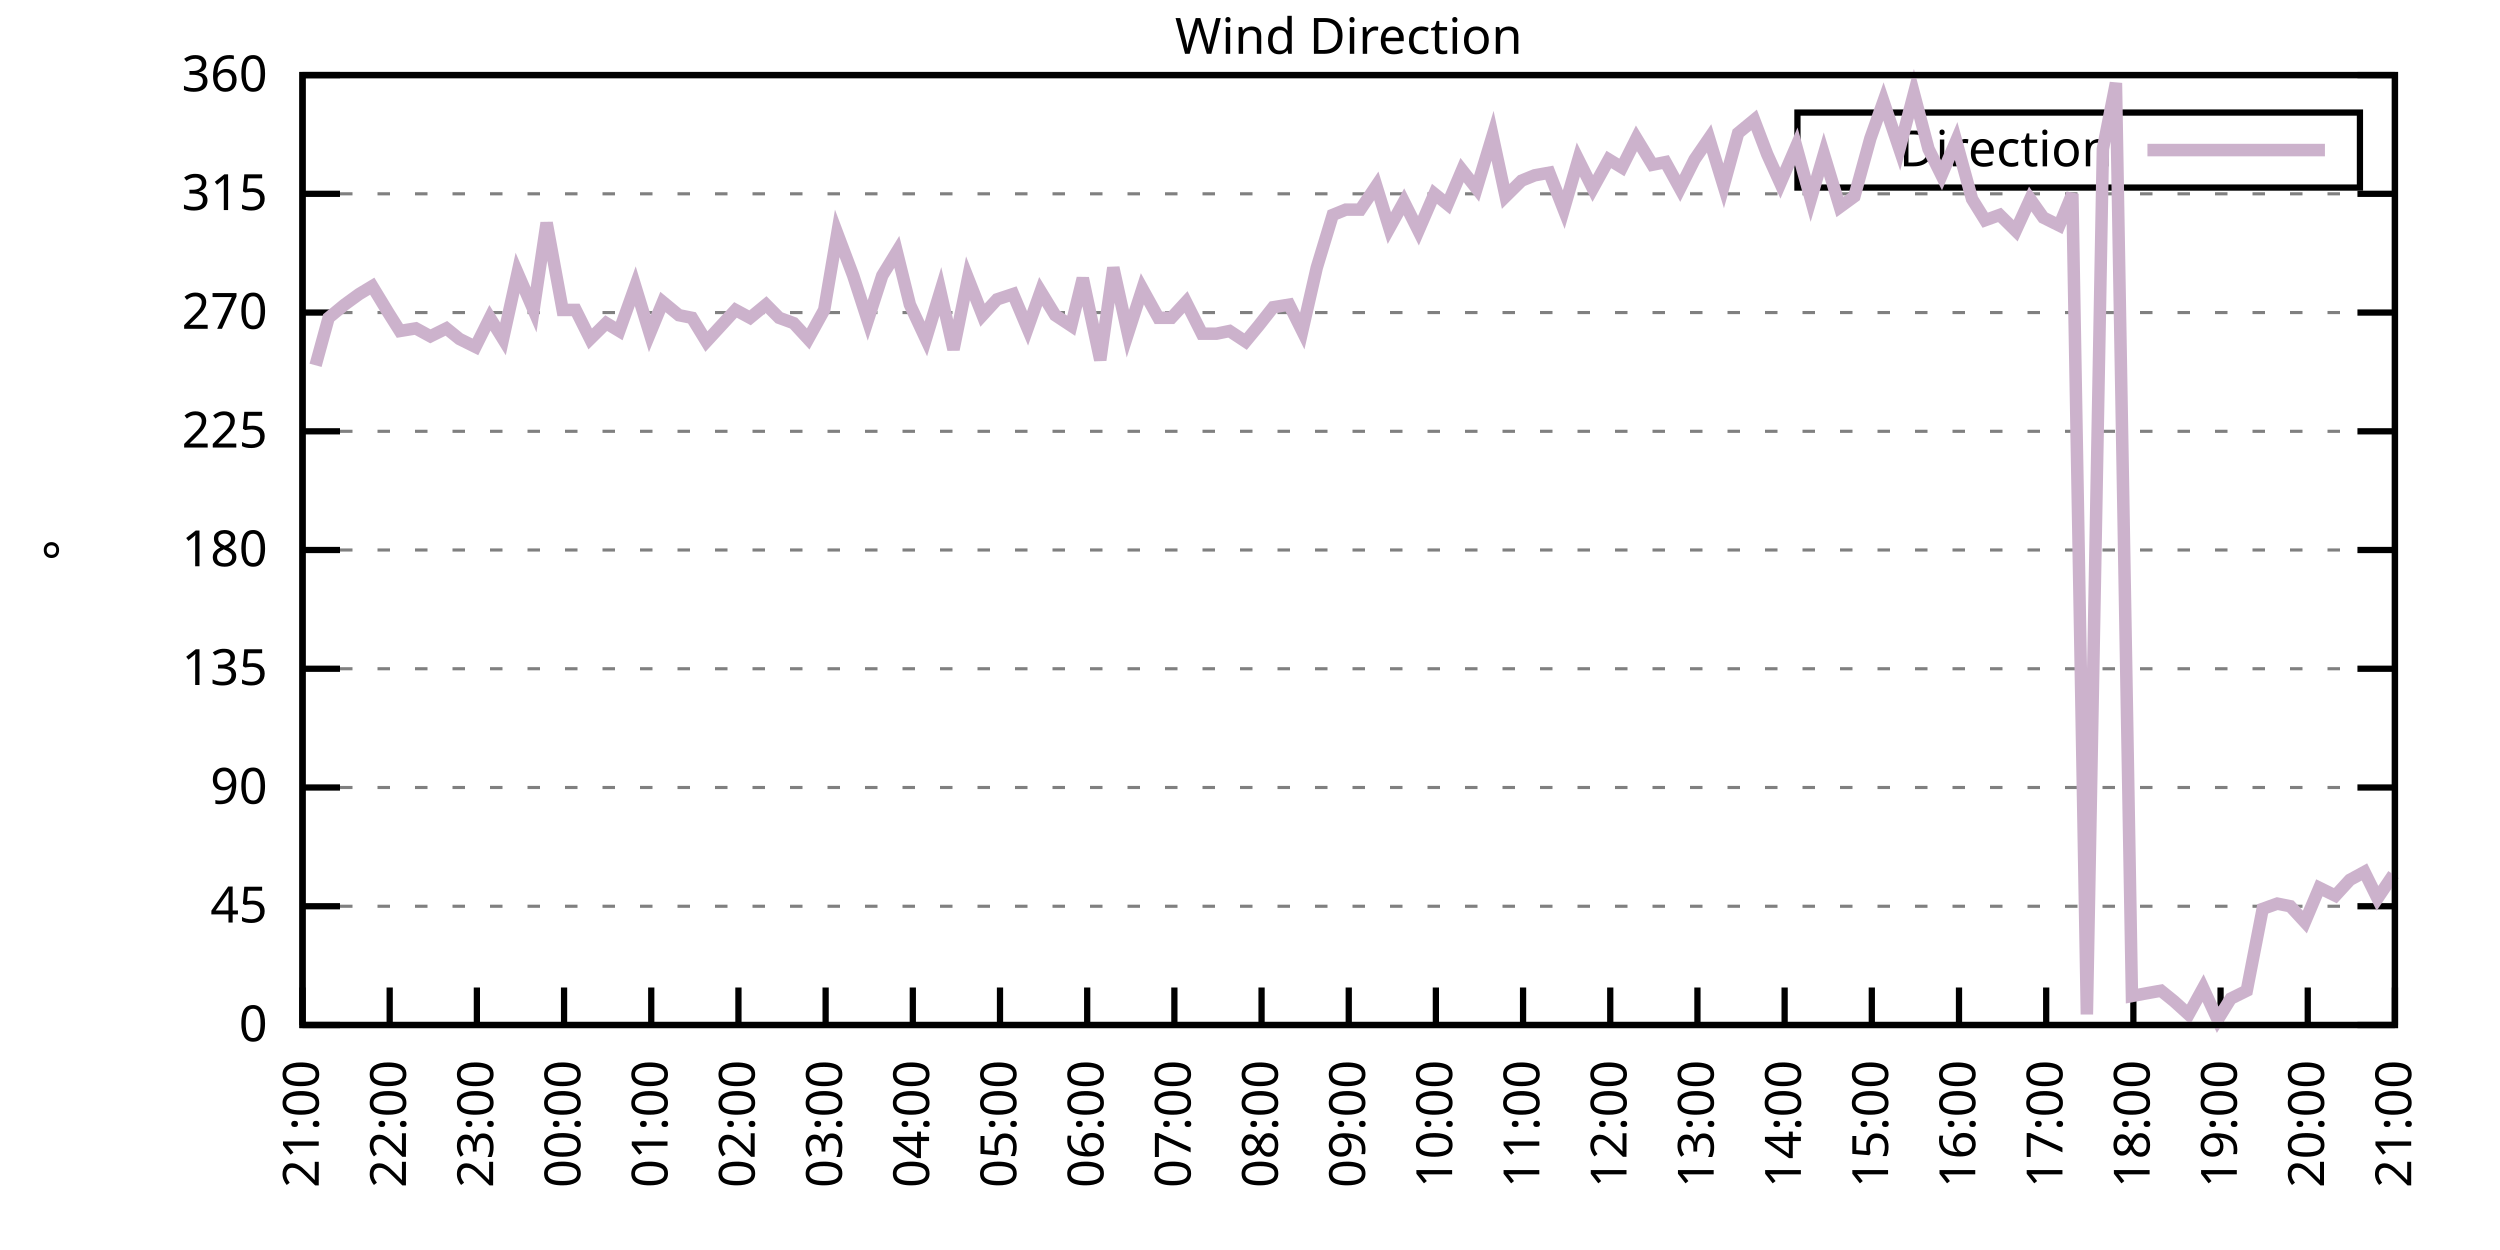
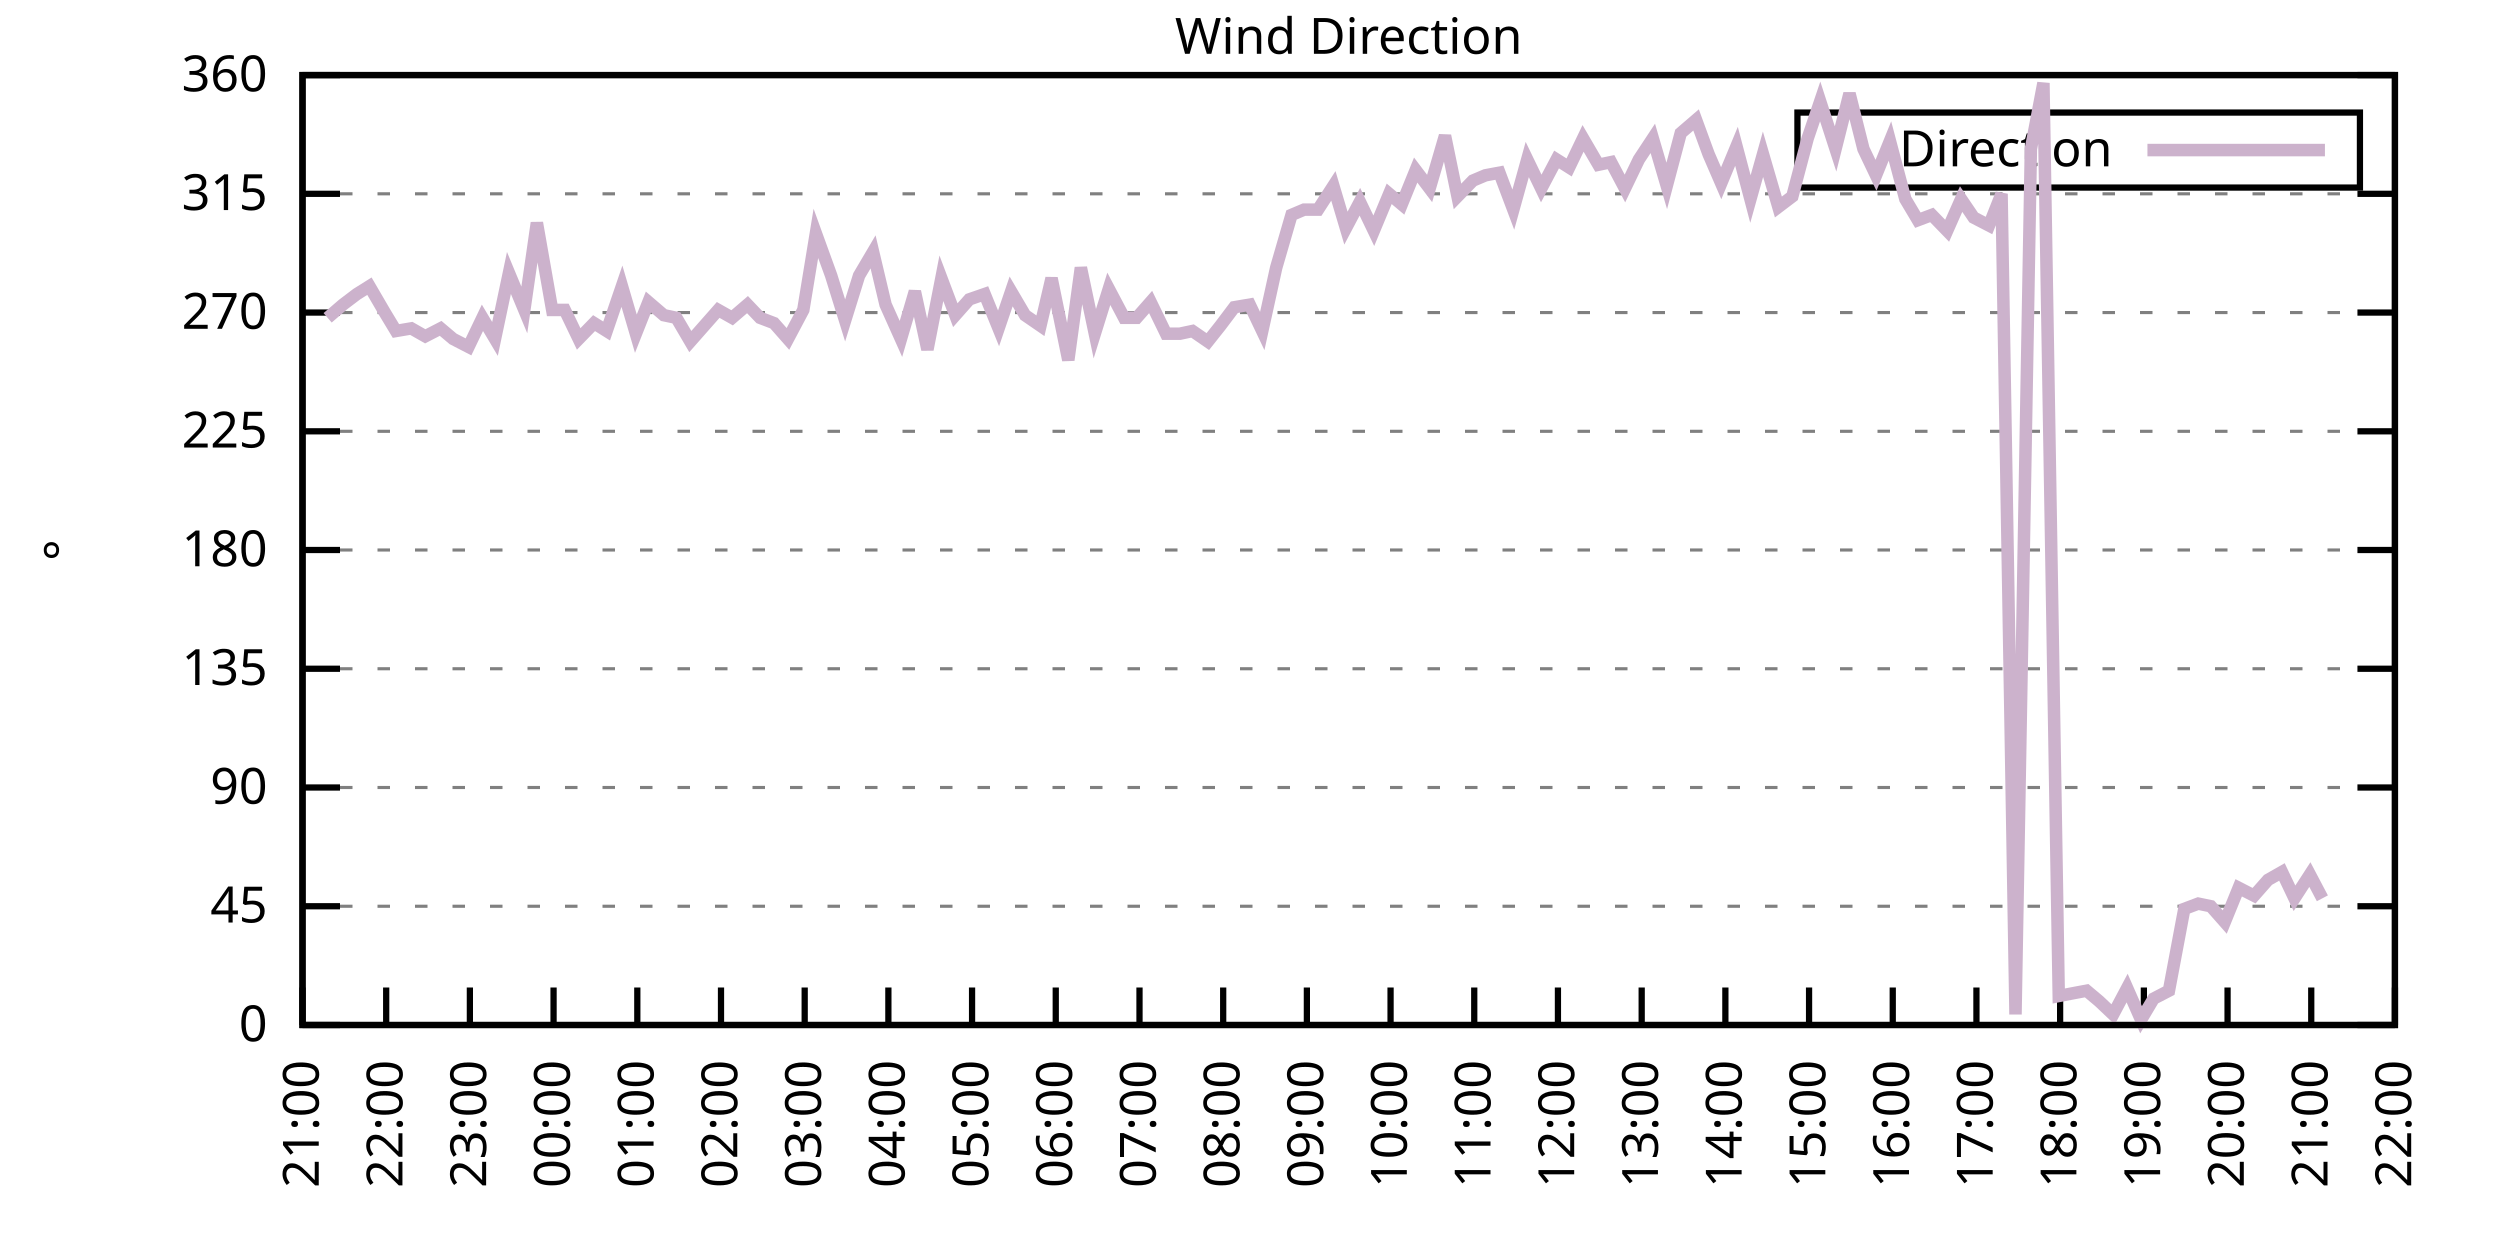
<svg xmlns="http://www.w3.org/2000/svg" xmlns:xlink="http://www.w3.org/1999/xlink" width="400" height="200" viewBox="0 0 400 200">
  <g id="gnuplot_canvas">
    <rect x="0" y="0" width="400" height="200" fill="none" />
    <defs>
      <circle id="gpDot" r="0.5" stroke-width="0.5" stroke="currentColor" />
      <path id="gpPt0" stroke-width="0.333" stroke="currentColor" d="M-1,0 h2 M0,-1 v2" />
      <path id="gpPt1" stroke-width="0.333" stroke="currentColor" d="M-1,-1 L1,1 M1,-1 L-1,1" />
      <path id="gpPt2" stroke-width="0.333" stroke="currentColor" d="M-1,0 L1,0 M0,-1 L0,1 M-1,-1 L1,1 M-1,1 L1,-1" />
      <rect id="gpPt3" stroke-width="0.333" stroke="currentColor" x="-1" y="-1" width="2" height="2" />
      <rect id="gpPt4" stroke-width="0.333" stroke="currentColor" fill="currentColor" x="-1" y="-1" width="2" height="2" />
      <circle id="gpPt5" stroke-width="0.333" stroke="currentColor" cx="0" cy="0" r="1" />
      <use xlink:href="#gpPt5" id="gpPt6" fill="currentColor" stroke="none" />
      <path id="gpPt7" stroke-width="0.333" stroke="currentColor" d="M0,-1.33 L-1.33,0.67 L1.33,0.67 z" />
      <use xlink:href="#gpPt7" id="gpPt8" fill="currentColor" stroke="none" />
      <use xlink:href="#gpPt7" id="gpPt9" stroke="currentColor" transform="rotate(180)" />
      <use xlink:href="#gpPt9" id="gpPt10" fill="currentColor" stroke="none" />
      <use xlink:href="#gpPt3" id="gpPt11" stroke="currentColor" transform="rotate(45)" />
      <use xlink:href="#gpPt11" id="gpPt12" fill="currentColor" stroke="none" />
      <path id="gpPt13" stroke-width="0.333" stroke="currentColor" d="M0,1.330 L1.265,0.411 L0.782,-1.067 L-0.782,-1.076 L-1.265,0.411 z" />
      <use xlink:href="#gpPt13" id="gpPt14" fill="currentColor" stroke="none" />
      <filter id="textbox" filterUnits="objectBoundingBox" x="0" y="0" height="1" width="1">
        <feFlood flood-color="white" flood-opacity="1" result="bgnd" />
        <feComposite in="SourceGraphic" in2="bgnd" operator="atop" />
      </filter>
      <filter id="greybox" filterUnits="objectBoundingBox" x="0" y="0" height="1" width="1">
        <feFlood flood-color="lightgrey" flood-opacity="1" result="grey" />
        <feComposite in="SourceGraphic" in2="grey" operator="atop" />
      </filter>
    </defs>
    <g fill="none" color="white" stroke="currentColor" stroke-width="1.00" stroke-linecap="butt" stroke-linejoin="miter">
</g>
    <g fill="none" color="black" stroke="currentColor" stroke-width="1.00" stroke-linecap="butt" stroke-linejoin="miter">
      <g stroke="none" shape-rendering="crispEdges">
        <polygon fill="rgb(255, 255, 255)" points="48.40,164.00 383.18,164.00 383.18,12.02 48.40,12.02 " />
      </g>
    </g>
    <g fill="none" color="black" stroke="currentColor" stroke-width="1.00" stroke-linecap="butt" stroke-linejoin="miter">
</g>
    <g fill="none" color="black" stroke="black" stroke-width="0.50" stroke-linecap="butt" stroke-linejoin="miter">
</g>
    <g fill="none" color="gray" stroke="currentColor" stroke-width="0.50" stroke-linecap="butt" stroke-linejoin="miter">
      <path stroke="gray" stroke-dasharray="2,4" class="gridline" d="M48.40,164.00 L383.19,164.00  " />
    </g>
    <g fill="none" color="gray" stroke="gray" stroke-width="1.00" stroke-linecap="butt" stroke-linejoin="miter">
</g>
    <g fill="none" color="black" stroke="currentColor" stroke-width="1.00" stroke-linecap="butt" stroke-linejoin="miter">
      <path stroke="black" d="M48.40,164.00 L54.40,164.00 M383.19,164.00 L377.19,164.00  " />
      <g transform="translate(42.80,166.60)" stroke="none" fill="black" font-family="Sans" font-size="8.00" text-anchor="end">
        <text>
          <tspan font-family="Sans"> 0</tspan>
        </text>
      </g>
    </g>
    <g fill="none" color="black" stroke="currentColor" stroke-width="1.00" stroke-linecap="butt" stroke-linejoin="miter">
</g>
    <g fill="none" color="black" stroke="black" stroke-width="0.50" stroke-linecap="butt" stroke-linejoin="miter">
</g>
    <g fill="none" color="gray" stroke="currentColor" stroke-width="0.50" stroke-linecap="butt" stroke-linejoin="miter">
      <path stroke="gray" stroke-dasharray="2,4" class="gridline" d="M48.40,145.00 L383.19,145.00  " />
    </g>
    <g fill="none" color="gray" stroke="gray" stroke-width="1.00" stroke-linecap="butt" stroke-linejoin="miter">
</g>
    <g fill="none" color="black" stroke="currentColor" stroke-width="1.00" stroke-linecap="butt" stroke-linejoin="miter">
      <path stroke="black" d="M48.40,145.00 L54.40,145.00 M383.19,145.00 L377.19,145.00  " />
      <g transform="translate(42.80,147.60)" stroke="none" fill="black" font-family="Sans" font-size="8.00" text-anchor="end">
        <text>
          <tspan font-family="Sans"> 45</tspan>
        </text>
      </g>
    </g>
    <g fill="none" color="black" stroke="currentColor" stroke-width="1.00" stroke-linecap="butt" stroke-linejoin="miter">
</g>
    <g fill="none" color="black" stroke="black" stroke-width="0.50" stroke-linecap="butt" stroke-linejoin="miter">
</g>
    <g fill="none" color="gray" stroke="currentColor" stroke-width="0.50" stroke-linecap="butt" stroke-linejoin="miter">
      <path stroke="gray" stroke-dasharray="2,4" class="gridline" d="M48.40,126.00 L383.19,126.00  " />
    </g>
    <g fill="none" color="gray" stroke="gray" stroke-width="1.00" stroke-linecap="butt" stroke-linejoin="miter">
</g>
    <g fill="none" color="black" stroke="currentColor" stroke-width="1.00" stroke-linecap="butt" stroke-linejoin="miter">
      <path stroke="black" d="M48.40,126.00 L54.40,126.00 M383.19,126.00 L377.19,126.00  " />
      <g transform="translate(42.80,128.60)" stroke="none" fill="black" font-family="Sans" font-size="8.00" text-anchor="end">
        <text>
          <tspan font-family="Sans"> 90</tspan>
        </text>
      </g>
    </g>
    <g fill="none" color="black" stroke="currentColor" stroke-width="1.00" stroke-linecap="butt" stroke-linejoin="miter">
</g>
    <g fill="none" color="black" stroke="black" stroke-width="0.50" stroke-linecap="butt" stroke-linejoin="miter">
</g>
    <g fill="none" color="gray" stroke="currentColor" stroke-width="0.50" stroke-linecap="butt" stroke-linejoin="miter">
      <path stroke="gray" stroke-dasharray="2,4" class="gridline" d="M48.40,107.00 L383.19,107.00  " />
    </g>
    <g fill="none" color="gray" stroke="gray" stroke-width="1.00" stroke-linecap="butt" stroke-linejoin="miter">
</g>
    <g fill="none" color="black" stroke="currentColor" stroke-width="1.00" stroke-linecap="butt" stroke-linejoin="miter">
      <path stroke="black" d="M48.40,107.00 L54.40,107.00 M383.19,107.00 L377.19,107.00  " />
      <g transform="translate(42.80,109.60)" stroke="none" fill="black" font-family="Sans" font-size="8.00" text-anchor="end">
        <text>
          <tspan font-family="Sans"> 135</tspan>
        </text>
      </g>
    </g>
    <g fill="none" color="black" stroke="currentColor" stroke-width="1.00" stroke-linecap="butt" stroke-linejoin="miter">
</g>
    <g fill="none" color="black" stroke="black" stroke-width="0.50" stroke-linecap="butt" stroke-linejoin="miter">
</g>
    <g fill="none" color="gray" stroke="currentColor" stroke-width="0.50" stroke-linecap="butt" stroke-linejoin="miter">
      <path stroke="gray" stroke-dasharray="2,4" class="gridline" d="M48.40,88.00 L383.19,88.00  " />
    </g>
    <g fill="none" color="gray" stroke="gray" stroke-width="1.00" stroke-linecap="butt" stroke-linejoin="miter">
</g>
    <g fill="none" color="black" stroke="currentColor" stroke-width="1.00" stroke-linecap="butt" stroke-linejoin="miter">
      <path stroke="black" d="M48.40,88.00 L54.40,88.00 M383.19,88.00 L377.19,88.00  " />
      <g transform="translate(42.80,90.60)" stroke="none" fill="black" font-family="Sans" font-size="8.00" text-anchor="end">
        <text>
          <tspan font-family="Sans"> 180</tspan>
        </text>
      </g>
    </g>
    <g fill="none" color="black" stroke="currentColor" stroke-width="1.00" stroke-linecap="butt" stroke-linejoin="miter">
</g>
    <g fill="none" color="black" stroke="black" stroke-width="0.50" stroke-linecap="butt" stroke-linejoin="miter">
</g>
    <g fill="none" color="gray" stroke="currentColor" stroke-width="0.50" stroke-linecap="butt" stroke-linejoin="miter">
      <path stroke="gray" stroke-dasharray="2,4" class="gridline" d="M48.40,69.01 L383.19,69.01  " />
    </g>
    <g fill="none" color="gray" stroke="gray" stroke-width="1.00" stroke-linecap="butt" stroke-linejoin="miter">
</g>
    <g fill="none" color="black" stroke="currentColor" stroke-width="1.00" stroke-linecap="butt" stroke-linejoin="miter">
      <path stroke="black" d="M48.40,69.01 L54.40,69.01 M383.19,69.01 L377.19,69.01  " />
      <g transform="translate(42.80,71.61)" stroke="none" fill="black" font-family="Sans" font-size="8.00" text-anchor="end">
        <text>
          <tspan font-family="Sans"> 225</tspan>
        </text>
      </g>
    </g>
    <g fill="none" color="black" stroke="currentColor" stroke-width="1.00" stroke-linecap="butt" stroke-linejoin="miter">
</g>
    <g fill="none" color="black" stroke="black" stroke-width="0.50" stroke-linecap="butt" stroke-linejoin="miter">
</g>
    <g fill="none" color="gray" stroke="currentColor" stroke-width="0.50" stroke-linecap="butt" stroke-linejoin="miter">
      <path stroke="gray" stroke-dasharray="2,4" class="gridline" d="M48.40,50.01 L383.19,50.01  " />
    </g>
    <g fill="none" color="gray" stroke="gray" stroke-width="1.00" stroke-linecap="butt" stroke-linejoin="miter">
</g>
    <g fill="none" color="black" stroke="currentColor" stroke-width="1.00" stroke-linecap="butt" stroke-linejoin="miter">
      <path stroke="black" d="M48.40,50.01 L54.40,50.01 M383.19,50.01 L377.19,50.01  " />
      <g transform="translate(42.80,52.61)" stroke="none" fill="black" font-family="Sans" font-size="8.00" text-anchor="end">
        <text>
          <tspan font-family="Sans"> 270</tspan>
        </text>
      </g>
    </g>
    <g fill="none" color="black" stroke="currentColor" stroke-width="1.00" stroke-linecap="butt" stroke-linejoin="miter">
</g>
    <g fill="none" color="black" stroke="black" stroke-width="0.50" stroke-linecap="butt" stroke-linejoin="miter">
</g>
    <g fill="none" color="gray" stroke="currentColor" stroke-width="0.50" stroke-linecap="butt" stroke-linejoin="miter">
      <path stroke="gray" stroke-dasharray="2,4" class="gridline" d="M48.40,31.01 L383.19,31.01  " />
    </g>
    <g fill="none" color="gray" stroke="gray" stroke-width="1.00" stroke-linecap="butt" stroke-linejoin="miter">
</g>
    <g fill="none" color="black" stroke="currentColor" stroke-width="1.00" stroke-linecap="butt" stroke-linejoin="miter">
      <path stroke="black" d="M48.40,31.01 L54.40,31.01 M383.19,31.01 L377.19,31.01  " />
      <g transform="translate(42.80,33.61)" stroke="none" fill="black" font-family="Sans" font-size="8.00" text-anchor="end">
        <text>
          <tspan font-family="Sans"> 315</tspan>
        </text>
      </g>
    </g>
    <g fill="none" color="black" stroke="currentColor" stroke-width="1.00" stroke-linecap="butt" stroke-linejoin="miter">
</g>
    <g fill="none" color="black" stroke="black" stroke-width="0.50" stroke-linecap="butt" stroke-linejoin="miter">
</g>
    <g fill="none" color="gray" stroke="currentColor" stroke-width="0.50" stroke-linecap="butt" stroke-linejoin="miter">
      <path stroke="gray" stroke-dasharray="2,4" class="gridline" d="M48.40,12.01 L383.19,12.01  " />
    </g>
    <g fill="none" color="gray" stroke="gray" stroke-width="1.00" stroke-linecap="butt" stroke-linejoin="miter">
</g>
    <g fill="none" color="black" stroke="currentColor" stroke-width="1.00" stroke-linecap="butt" stroke-linejoin="miter">
      <path stroke="black" d="M48.40,12.01 L54.40,12.01 M383.19,12.01 L377.19,12.01  " />
      <g transform="translate(42.80,14.61)" stroke="none" fill="black" font-family="Sans" font-size="8.00" text-anchor="end">
        <text>
          <tspan font-family="Sans"> 360</tspan>
        </text>
      </g>
    </g>
    <g fill="none" color="black" stroke="currentColor" stroke-width="1.00" stroke-linecap="butt" stroke-linejoin="miter">
      <path stroke="black" d="M48.40,164.00 L48.40,158.00  " />
      <g transform="translate(51.00,169.60) rotate(270.00)" stroke="none" fill="black" font-family="Sans" font-size="8.00" text-anchor="end">
        <text>
          <tspan font-family="Sans">21:00</tspan>
        </text>
      </g>
    </g>
    <g fill="none" color="black" stroke="currentColor" stroke-width="1.00" stroke-linecap="butt" stroke-linejoin="miter">
-       <path stroke="black" d="M62.35,164.00 L62.35,158.00  " />
-       <g transform="translate(64.95,169.60) rotate(270.00)" stroke="none" fill="black" font-family="Sans" font-size="8.00" text-anchor="end">
+       <path stroke="black" d="M61.79,164.00 L61.79,158.00  " />
+       <g transform="translate(64.39,169.60) rotate(270.00)" stroke="none" fill="black" font-family="Sans" font-size="8.00" text-anchor="end">
        <text>
          <tspan font-family="Sans">22:00</tspan>
        </text>
      </g>
    </g>
    <g fill="none" color="black" stroke="currentColor" stroke-width="1.00" stroke-linecap="butt" stroke-linejoin="miter">
-       <path stroke="black" d="M76.30,164.00 L76.30,158.00  " />
-       <g transform="translate(78.90,169.60) rotate(270.00)" stroke="none" fill="black" font-family="Sans" font-size="8.00" text-anchor="end">
+       <path stroke="black" d="M75.18,164.00 L75.18,158.00  " />
+       <g transform="translate(77.78,169.60) rotate(270.00)" stroke="none" fill="black" font-family="Sans" font-size="8.00" text-anchor="end">
        <text>
          <tspan font-family="Sans">23:00</tspan>
        </text>
      </g>
    </g>
    <g fill="none" color="black" stroke="currentColor" stroke-width="1.00" stroke-linecap="butt" stroke-linejoin="miter">
-       <path stroke="black" d="M90.25,164.00 L90.25,158.00  " />
-       <g transform="translate(92.85,169.60) rotate(270.00)" stroke="none" fill="black" font-family="Sans" font-size="8.00" text-anchor="end">
+       <path stroke="black" d="M88.57,164.00 L88.57,158.00  " />
+       <g transform="translate(91.17,169.60) rotate(270.00)" stroke="none" fill="black" font-family="Sans" font-size="8.00" text-anchor="end">
        <text>
          <tspan font-family="Sans">00:00</tspan>
        </text>
      </g>
    </g>
    <g fill="none" color="black" stroke="currentColor" stroke-width="1.00" stroke-linecap="butt" stroke-linejoin="miter">
-       <path stroke="black" d="M104.20,164.00 L104.20,158.00  " />
-       <g transform="translate(106.80,169.60) rotate(270.00)" stroke="none" fill="black" font-family="Sans" font-size="8.00" text-anchor="end">
+       <path stroke="black" d="M101.97,164.00 L101.97,158.00  " />
+       <g transform="translate(104.57,169.60) rotate(270.00)" stroke="none" fill="black" font-family="Sans" font-size="8.00" text-anchor="end">
        <text>
          <tspan font-family="Sans">01:00</tspan>
        </text>
      </g>
    </g>
    <g fill="none" color="black" stroke="currentColor" stroke-width="1.00" stroke-linecap="butt" stroke-linejoin="miter">
-       <path stroke="black" d="M118.15,164.00 L118.15,158.00  " />
-       <g transform="translate(120.75,169.60) rotate(270.00)" stroke="none" fill="black" font-family="Sans" font-size="8.00" text-anchor="end">
+       <path stroke="black" d="M115.36,164.00 L115.36,158.00  " />
+       <g transform="translate(117.96,169.60) rotate(270.00)" stroke="none" fill="black" font-family="Sans" font-size="8.00" text-anchor="end">
        <text>
          <tspan font-family="Sans">02:00</tspan>
        </text>
      </g>
    </g>
    <g fill="none" color="black" stroke="currentColor" stroke-width="1.00" stroke-linecap="butt" stroke-linejoin="miter">
-       <path stroke="black" d="M132.10,164.00 L132.10,158.00  " />
-       <g transform="translate(134.70,169.60) rotate(270.00)" stroke="none" fill="black" font-family="Sans" font-size="8.00" text-anchor="end">
+       <path stroke="black" d="M128.75,164.00 L128.75,158.00  " />
+       <g transform="translate(131.35,169.60) rotate(270.00)" stroke="none" fill="black" font-family="Sans" font-size="8.00" text-anchor="end">
        <text>
          <tspan font-family="Sans">03:00</tspan>
        </text>
      </g>
    </g>
    <g fill="none" color="black" stroke="currentColor" stroke-width="1.00" stroke-linecap="butt" stroke-linejoin="miter">
-       <path stroke="black" d="M146.05,164.00 L146.05,158.00  " />
-       <g transform="translate(148.65,169.60) rotate(270.00)" stroke="none" fill="black" font-family="Sans" font-size="8.00" text-anchor="end">
+       <path stroke="black" d="M142.14,164.00 L142.14,158.00  " />
+       <g transform="translate(144.74,169.60) rotate(270.00)" stroke="none" fill="black" font-family="Sans" font-size="8.00" text-anchor="end">
        <text>
          <tspan font-family="Sans">04:00</tspan>
        </text>
      </g>
    </g>
    <g fill="none" color="black" stroke="currentColor" stroke-width="1.00" stroke-linecap="butt" stroke-linejoin="miter">
-       <path stroke="black" d="M160.00,164.00 L160.00,158.00  " />
-       <g transform="translate(162.60,169.60) rotate(270.00)" stroke="none" fill="black" font-family="Sans" font-size="8.00" text-anchor="end">
+       <path stroke="black" d="M155.53,164.00 L155.53,158.00  " />
+       <g transform="translate(158.13,169.60) rotate(270.00)" stroke="none" fill="black" font-family="Sans" font-size="8.00" text-anchor="end">
        <text>
          <tspan font-family="Sans">05:00</tspan>
        </text>
      </g>
    </g>
    <g fill="none" color="black" stroke="currentColor" stroke-width="1.00" stroke-linecap="butt" stroke-linejoin="miter">
-       <path stroke="black" d="M173.95,164.00 L173.95,158.00  " />
-       <g transform="translate(176.55,169.60) rotate(270.00)" stroke="none" fill="black" font-family="Sans" font-size="8.00" text-anchor="end">
+       <path stroke="black" d="M168.92,164.00 L168.92,158.00  " />
+       <g transform="translate(171.52,169.60) rotate(270.00)" stroke="none" fill="black" font-family="Sans" font-size="8.00" text-anchor="end">
        <text>
          <tspan font-family="Sans">06:00</tspan>
        </text>
      </g>
    </g>
    <g fill="none" color="black" stroke="currentColor" stroke-width="1.00" stroke-linecap="butt" stroke-linejoin="miter">
-       <path stroke="black" d="M187.90,164.00 L187.90,158.00  " />
-       <g transform="translate(190.50,169.60) rotate(270.00)" stroke="none" fill="black" font-family="Sans" font-size="8.00" text-anchor="end">
+       <path stroke="black" d="M182.32,164.00 L182.32,158.00  " />
+       <g transform="translate(184.92,169.60) rotate(270.00)" stroke="none" fill="black" font-family="Sans" font-size="8.00" text-anchor="end">
        <text>
          <tspan font-family="Sans">07:00</tspan>
        </text>
      </g>
    </g>
    <g fill="none" color="black" stroke="currentColor" stroke-width="1.00" stroke-linecap="butt" stroke-linejoin="miter">
-       <path stroke="black" d="M201.85,164.00 L201.85,158.00  " />
-       <g transform="translate(204.45,169.60) rotate(270.00)" stroke="none" fill="black" font-family="Sans" font-size="8.00" text-anchor="end">
+       <path stroke="black" d="M195.71,164.00 L195.71,158.00  " />
+       <g transform="translate(198.31,169.60) rotate(270.00)" stroke="none" fill="black" font-family="Sans" font-size="8.00" text-anchor="end">
        <text>
          <tspan font-family="Sans">08:00</tspan>
        </text>
      </g>
    </g>
    <g fill="none" color="black" stroke="currentColor" stroke-width="1.00" stroke-linecap="butt" stroke-linejoin="miter">
-       <path stroke="black" d="M215.80,164.00 L215.80,158.00  " />
-       <g transform="translate(218.40,169.60) rotate(270.00)" stroke="none" fill="black" font-family="Sans" font-size="8.00" text-anchor="end">
+       <path stroke="black" d="M209.10,164.00 L209.10,158.00  " />
+       <g transform="translate(211.70,169.60) rotate(270.00)" stroke="none" fill="black" font-family="Sans" font-size="8.00" text-anchor="end">
        <text>
          <tspan font-family="Sans">09:00</tspan>
        </text>
      </g>
    </g>
    <g fill="none" color="black" stroke="currentColor" stroke-width="1.00" stroke-linecap="butt" stroke-linejoin="miter">
-       <path stroke="black" d="M229.74,164.00 L229.74,158.00  " />
-       <g transform="translate(232.34,169.60) rotate(270.00)" stroke="none" fill="black" font-family="Sans" font-size="8.00" text-anchor="end">
+       <path stroke="black" d="M222.49,164.00 L222.49,158.00  " />
+       <g transform="translate(225.09,169.60) rotate(270.00)" stroke="none" fill="black" font-family="Sans" font-size="8.00" text-anchor="end">
        <text>
          <tspan font-family="Sans">10:00</tspan>
        </text>
      </g>
    </g>
    <g fill="none" color="black" stroke="currentColor" stroke-width="1.00" stroke-linecap="butt" stroke-linejoin="miter">
-       <path stroke="black" d="M243.69,164.00 L243.69,158.00  " />
-       <g transform="translate(246.29,169.60) rotate(270.00)" stroke="none" fill="black" font-family="Sans" font-size="8.00" text-anchor="end">
+       <path stroke="black" d="M235.88,164.00 L235.88,158.00  " />
+       <g transform="translate(238.48,169.60) rotate(270.00)" stroke="none" fill="black" font-family="Sans" font-size="8.00" text-anchor="end">
        <text>
          <tspan font-family="Sans">11:00</tspan>
        </text>
      </g>
    </g>
    <g fill="none" color="black" stroke="currentColor" stroke-width="1.00" stroke-linecap="butt" stroke-linejoin="miter">
-       <path stroke="black" d="M257.64,164.00 L257.64,158.00  " />
-       <g transform="translate(260.24,169.60) rotate(270.00)" stroke="none" fill="black" font-family="Sans" font-size="8.00" text-anchor="end">
+       <path stroke="black" d="M249.27,164.00 L249.27,158.00  " />
+       <g transform="translate(251.87,169.60) rotate(270.00)" stroke="none" fill="black" font-family="Sans" font-size="8.00" text-anchor="end">
        <text>
          <tspan font-family="Sans">12:00</tspan>
        </text>
      </g>
    </g>
    <g fill="none" color="black" stroke="currentColor" stroke-width="1.00" stroke-linecap="butt" stroke-linejoin="miter">
-       <path stroke="black" d="M271.59,164.00 L271.59,158.00  " />
-       <g transform="translate(274.19,169.60) rotate(270.00)" stroke="none" fill="black" font-family="Sans" font-size="8.00" text-anchor="end">
+       <path stroke="black" d="M262.67,164.00 L262.67,158.00  " />
+       <g transform="translate(265.27,169.60) rotate(270.00)" stroke="none" fill="black" font-family="Sans" font-size="8.00" text-anchor="end">
        <text>
          <tspan font-family="Sans">13:00</tspan>
        </text>
      </g>
    </g>
    <g fill="none" color="black" stroke="currentColor" stroke-width="1.00" stroke-linecap="butt" stroke-linejoin="miter">
-       <path stroke="black" d="M285.54,164.00 L285.54,158.00  " />
-       <g transform="translate(288.14,169.60) rotate(270.00)" stroke="none" fill="black" font-family="Sans" font-size="8.00" text-anchor="end">
+       <path stroke="black" d="M276.06,164.00 L276.06,158.00  " />
+       <g transform="translate(278.66,169.60) rotate(270.00)" stroke="none" fill="black" font-family="Sans" font-size="8.00" text-anchor="end">
        <text>
          <tspan font-family="Sans">14:00</tspan>
        </text>
      </g>
    </g>
    <g fill="none" color="black" stroke="currentColor" stroke-width="1.00" stroke-linecap="butt" stroke-linejoin="miter">
-       <path stroke="black" d="M299.49,164.00 L299.49,158.00  " />
-       <g transform="translate(302.09,169.60) rotate(270.00)" stroke="none" fill="black" font-family="Sans" font-size="8.00" text-anchor="end">
+       <path stroke="black" d="M289.45,164.00 L289.45,158.00  " />
+       <g transform="translate(292.05,169.60) rotate(270.00)" stroke="none" fill="black" font-family="Sans" font-size="8.00" text-anchor="end">
        <text>
          <tspan font-family="Sans">15:00</tspan>
        </text>
      </g>
    </g>
    <g fill="none" color="black" stroke="currentColor" stroke-width="1.00" stroke-linecap="butt" stroke-linejoin="miter">
-       <path stroke="black" d="M313.44,164.00 L313.44,158.00  " />
-       <g transform="translate(316.04,169.60) rotate(270.00)" stroke="none" fill="black" font-family="Sans" font-size="8.00" text-anchor="end">
+       <path stroke="black" d="M302.84,164.00 L302.84,158.00  " />
+       <g transform="translate(305.44,169.60) rotate(270.00)" stroke="none" fill="black" font-family="Sans" font-size="8.00" text-anchor="end">
        <text>
          <tspan font-family="Sans">16:00</tspan>
        </text>
      </g>
    </g>
    <g fill="none" color="black" stroke="currentColor" stroke-width="1.00" stroke-linecap="butt" stroke-linejoin="miter">
-       <path stroke="black" d="M327.39,164.00 L327.39,158.00  " />
-       <g transform="translate(329.99,169.60) rotate(270.00)" stroke="none" fill="black" font-family="Sans" font-size="8.00" text-anchor="end">
+       <path stroke="black" d="M316.23,164.00 L316.23,158.00  " />
+       <g transform="translate(318.83,169.60) rotate(270.00)" stroke="none" fill="black" font-family="Sans" font-size="8.00" text-anchor="end">
        <text>
          <tspan font-family="Sans">17:00</tspan>
        </text>
      </g>
    </g>
    <g fill="none" color="black" stroke="currentColor" stroke-width="1.00" stroke-linecap="butt" stroke-linejoin="miter">
-       <path stroke="black" d="M341.34,164.00 L341.34,158.00  " />
-       <g transform="translate(343.94,169.60) rotate(270.00)" stroke="none" fill="black" font-family="Sans" font-size="8.00" text-anchor="end">
+       <path stroke="black" d="M329.62,164.00 L329.62,158.00  " />
+       <g transform="translate(332.22,169.60) rotate(270.00)" stroke="none" fill="black" font-family="Sans" font-size="8.00" text-anchor="end">
        <text>
          <tspan font-family="Sans">18:00</tspan>
        </text>
      </g>
    </g>
    <g fill="none" color="black" stroke="currentColor" stroke-width="1.00" stroke-linecap="butt" stroke-linejoin="miter">
-       <path stroke="black" d="M355.29,164.00 L355.29,158.00  " />
-       <g transform="translate(357.89,169.60) rotate(270.00)" stroke="none" fill="black" font-family="Sans" font-size="8.00" text-anchor="end">
+       <path stroke="black" d="M343.02,164.00 L343.02,158.00  " />
+       <g transform="translate(345.62,169.60) rotate(270.00)" stroke="none" fill="black" font-family="Sans" font-size="8.00" text-anchor="end">
        <text>
          <tspan font-family="Sans">19:00</tspan>
        </text>
      </g>
    </g>
    <g fill="none" color="black" stroke="currentColor" stroke-width="1.00" stroke-linecap="butt" stroke-linejoin="miter">
-       <path stroke="black" d="M369.24,164.00 L369.24,158.00  " />
-       <g transform="translate(371.84,169.60) rotate(270.00)" stroke="none" fill="black" font-family="Sans" font-size="8.00" text-anchor="end">
+       <path stroke="black" d="M356.41,164.00 L356.41,158.00  " />
+       <g transform="translate(359.01,169.60) rotate(270.00)" stroke="none" fill="black" font-family="Sans" font-size="8.00" text-anchor="end">
        <text>
          <tspan font-family="Sans">20:00</tspan>
+         </text>
+       </g>
+     </g>
+     <g fill="none" color="black" stroke="currentColor" stroke-width="1.00" stroke-linecap="butt" stroke-linejoin="miter">
+       <path stroke="black" d="M369.80,164.00 L369.80,158.00  " />
+       <g transform="translate(372.40,169.60) rotate(270.00)" stroke="none" fill="black" font-family="Sans" font-size="8.00" text-anchor="end">
+         <text>
+           <tspan font-family="Sans">21:00</tspan>
        </text>
      </g>
    </g>
    <g fill="none" color="black" stroke="currentColor" stroke-width="1.00" stroke-linecap="butt" stroke-linejoin="miter">
      <path stroke="black" d="M383.19,164.00 L383.19,158.00  " />
      <g transform="translate(385.79,169.60) rotate(270.00)" stroke="none" fill="black" font-family="Sans" font-size="8.00" text-anchor="end">
        <text>
-           <tspan font-family="Sans">21:00</tspan>
+           <tspan font-family="Sans">22:00</tspan>
        </text>
      </g>
    </g>
    <g fill="none" color="black" stroke="currentColor" stroke-width="1.00" stroke-linecap="butt" stroke-linejoin="miter">
</g>
    <g fill="none" color="black" stroke="currentColor" stroke-width="1.00" stroke-linecap="butt" stroke-linejoin="miter">
      <path stroke="black" d="M48.40,12.01 L48.40,164.00 L383.19,164.00 L383.19,12.01 L48.40,12.01 Z  " />
    </g>
    <g fill="none" color="black" stroke="currentColor" stroke-width="1.00" stroke-linecap="butt" stroke-linejoin="miter">
</g>
    <g fill="none" color="black" stroke="currentColor" stroke-width="1.00" stroke-linecap="butt" stroke-linejoin="miter">
      <path stroke="black" d="M287.59,30.01 L287.59,18.01 L377.59,18.01 L377.59,30.01 L287.59,30.01 Z  " />
    </g>
    <g id="Wind_direction_plot_1">
      <g fill="none" color="white" stroke="black" stroke-width="2.00" stroke-linecap="butt" stroke-linejoin="miter">
</g>
      <g fill="none" color="black" stroke="currentColor" stroke-width="2.00" stroke-linecap="butt" stroke-linejoin="miter">
        <g transform="translate(337.99,26.61)" stroke="none" fill="black" font-family="Sans" font-size="8.00" text-anchor="end">
          <text>
            <tspan font-family="Sans">Direction</tspan>
          </text>
        </g>
      </g>
      <g fill="none" color="black" stroke="currentColor" stroke-width="2.00" stroke-linecap="butt" stroke-linejoin="miter">
-         <path stroke="rgb(204, 178, 204)" d="M343.59,24.01 L371.99,24.01 M50.49,58.45 L52.58,50.85 L55.14,48.74 L57.47,47.05 L59.56,45.79 L62.12,50.01   L63.98,52.96 L66.53,52.54 L68.86,53.81 L71.42,52.54 L73.51,54.23 L76.07,55.50 L78.39,50.85 L80.48,54.23   L82.81,43.67 L85.37,49.59 L87.46,35.65 L90.02,49.59 L92.11,49.59 L94.43,54.23 L96.99,51.70 L99.08,52.96   L101.64,45.79 L103.97,53.39 L106.06,48.32 L108.62,50.43 L110.71,50.85 L113.03,54.65 L117.68,49.59 L120.01,50.85   L122.57,48.74 L124.66,50.85 L126.98,51.70 L129.31,54.23 L131.87,49.59 L133.96,37.34 L136.51,44.10 L138.84,51.27   L141.16,44.10 L143.49,40.30 L145.58,48.74 L148.14,54.23 L150.46,46.63 L152.56,55.92 L154.88,44.52 L157.21,50.43   L159.53,47.90 L162.09,47.05 L164.41,52.54 L166.51,46.63 L168.83,50.43 L171.39,52.12 L173.25,44.52 L176.04,57.61   L178.13,42.83 L180.46,53.39 L182.78,46.21 L185.34,50.85 L187.43,50.85 L189.76,48.32 L192.31,53.39 L194.64,53.39   L196.73,52.96 L199.29,54.65 L201.38,52.12 L203.71,49.16 L206.26,48.74 L208.36,52.96 L210.68,42.83 L213.24,34.39   L215.33,33.54 L217.65,33.54 L220.21,29.74 L222.30,36.50 L224.63,32.28 L226.95,36.92 L229.51,31.01 L231.60,32.70   L233.93,27.21 L236.25,30.16 L238.81,21.72 L240.90,31.43 L243.46,28.90 L245.55,28.05 L247.88,27.63 L250.20,33.54   L252.53,25.52 L254.85,30.16 L257.41,25.52 L259.50,26.79 L261.83,22.14 L264.39,26.36 L266.48,25.94 L268.80,30.16   L271.13,25.52 L273.45,22.14 L275.78,29.74 L278.10,21.30 L280.66,19.19 L282.75,24.68 L284.85,29.32 L287.40,23.41   L289.73,31.85 L291.82,24.68 L294.38,33.12 L296.70,31.43 L299.26,22.14 L301.35,16.23 L303.91,23.83 L306.23,14.97   L308.56,23.83 L310.65,28.05 L312.98,22.56 L315.53,31.85 L317.63,35.23 L319.95,34.39 L322.51,36.92 L324.83,31.85   L326.93,34.81 L329.48,36.08 L331.58,31.01 L333.90,162.31 L336.46,23.83 L338.55,13.28 L341.11,159.36 L343.43,158.93   L345.76,158.51 L347.85,160.20 L350.18,162.31 L352.50,158.09 L354.83,163.16 L356.92,159.78 L359.48,158.51 L362.03,145.42   L364.36,144.58 L366.45,145.00 L368.78,147.53 L371.10,142.05 L373.66,143.31 L375.98,140.78 L378.31,139.51 L380.40,143.73   L382.96,139.93  " />
+         <path stroke="rgb(204, 178, 204)" d="M343.59,24.01 L371.99,24.01 M52.42,50.85 L54.87,48.74 L57.10,47.05 L59.11,45.79 L61.57,50.01 L63.35,52.96   L65.81,52.54 L68.04,53.81 L70.50,52.54 L72.50,54.23 L74.96,55.50 L77.19,50.85 L79.20,54.23 L81.43,43.67   L83.89,49.59 L85.90,35.65 L88.35,49.59 L90.36,49.59 L92.59,54.23 L95.05,51.70 L97.06,52.96 L99.51,45.79   L101.74,53.39 L103.75,48.32 L106.21,50.43 L108.22,50.85 L110.45,54.65 L114.91,49.59 L117.14,50.85 L119.60,48.74   L121.61,50.85 L123.84,51.70 L126.07,54.23 L128.53,49.59 L130.54,37.34 L132.99,44.10 L135.22,51.27 L137.45,44.10   L139.69,40.30 L141.69,48.74 L144.15,54.23 L146.38,46.63 L148.39,55.92 L150.62,44.52 L152.85,50.43 L155.09,47.90   L157.54,47.05 L159.77,52.54 L161.78,46.63 L164.01,50.43 L166.47,52.12 L168.25,44.52 L170.93,57.61 L172.94,42.83   L175.17,53.39 L177.41,46.21 L179.86,50.85 L181.87,50.85 L184.10,48.32 L186.56,53.39 L188.79,53.39 L190.80,52.96   L193.25,54.65 L195.26,52.12 L197.49,49.16 L199.95,48.74 L201.96,52.96 L204.19,42.83 L206.64,34.39 L208.65,33.54   L210.88,33.54 L213.34,29.74 L215.35,36.50 L217.58,32.28 L219.81,36.92 L222.27,31.01 L224.28,32.70 L226.51,27.21   L228.74,30.16 L231.20,21.72 L233.20,31.43 L235.66,28.90 L237.67,28.05 L239.90,27.63 L242.13,33.54 L244.36,25.52   L246.60,30.16 L249.05,25.52 L251.06,26.79 L253.29,22.14 L255.75,26.36 L257.76,25.94 L259.99,30.16 L262.22,25.52   L264.45,22.14 L266.68,29.74 L268.92,21.30 L271.37,19.19 L273.38,24.68 L275.39,29.32 L277.84,23.41 L280.07,31.85   L282.08,24.68 L284.54,33.12 L286.77,31.43 L289.23,22.14 L291.23,16.23 L293.69,23.83 L295.92,14.97 L298.15,23.83   L300.16,28.05 L302.39,22.56 L304.85,31.85 L306.86,35.23 L309.09,34.39 L311.54,36.92 L313.78,31.85 L315.79,34.81   L318.24,36.08 L320.25,31.01 L322.48,162.31 L324.94,23.83 L326.95,13.28 L329.40,159.36 L331.63,158.93 L333.86,158.51   L335.87,160.20 L338.10,162.31 L340.34,158.09 L342.57,163.16 L344.58,159.78 L347.03,158.51 L349.49,145.42 L351.72,144.58   L353.73,145.00 L355.96,147.53 L358.19,142.05 L360.65,143.31 L362.88,140.78 L365.11,139.51 L367.12,143.73 L369.58,139.93   L371.58,143.73  " />
      </g>
    </g>
    <g fill="none" color="black" stroke="currentColor" stroke-width="2.00" stroke-linecap="butt" stroke-linejoin="miter">
</g>
    <g fill="none" color="black" stroke="black" stroke-width="1.00" stroke-linecap="butt" stroke-linejoin="miter">
</g>
    <g fill="none" color="black" stroke="currentColor" stroke-width="1.00" stroke-linecap="butt" stroke-linejoin="miter">
      <path stroke="black" d="M48.40,12.01 L48.40,164.00 L383.19,164.00 L383.19,12.01 L48.40,12.01 Z  " />
      <g transform="translate(12.80,88.01) rotate(270.00)" stroke="none" fill="black" font-family="Sans" font-size="8.00" text-anchor="middle">
        <text>
          <tspan font-family="Sans">°</tspan>
        </text>
      </g>
    </g>
    <g fill="none" color="black" stroke="currentColor" stroke-width="1.00" stroke-linecap="butt" stroke-linejoin="miter">
</g>
    <g fill="none" color="black" stroke="currentColor" stroke-width="1.00" stroke-linecap="butt" stroke-linejoin="miter">
      <g transform="translate(215.79,8.61)" stroke="none" fill="black" font-family="Sans" font-size="8.00" text-anchor="middle">
        <text>
          <tspan font-family="Sans">Wind Direction</tspan>
        </text>
      </g>
    </g>
    <g fill="none" color="black" stroke="currentColor" stroke-width="1.00" stroke-linecap="butt" stroke-linejoin="miter">
</g>
  </g>
</svg>
